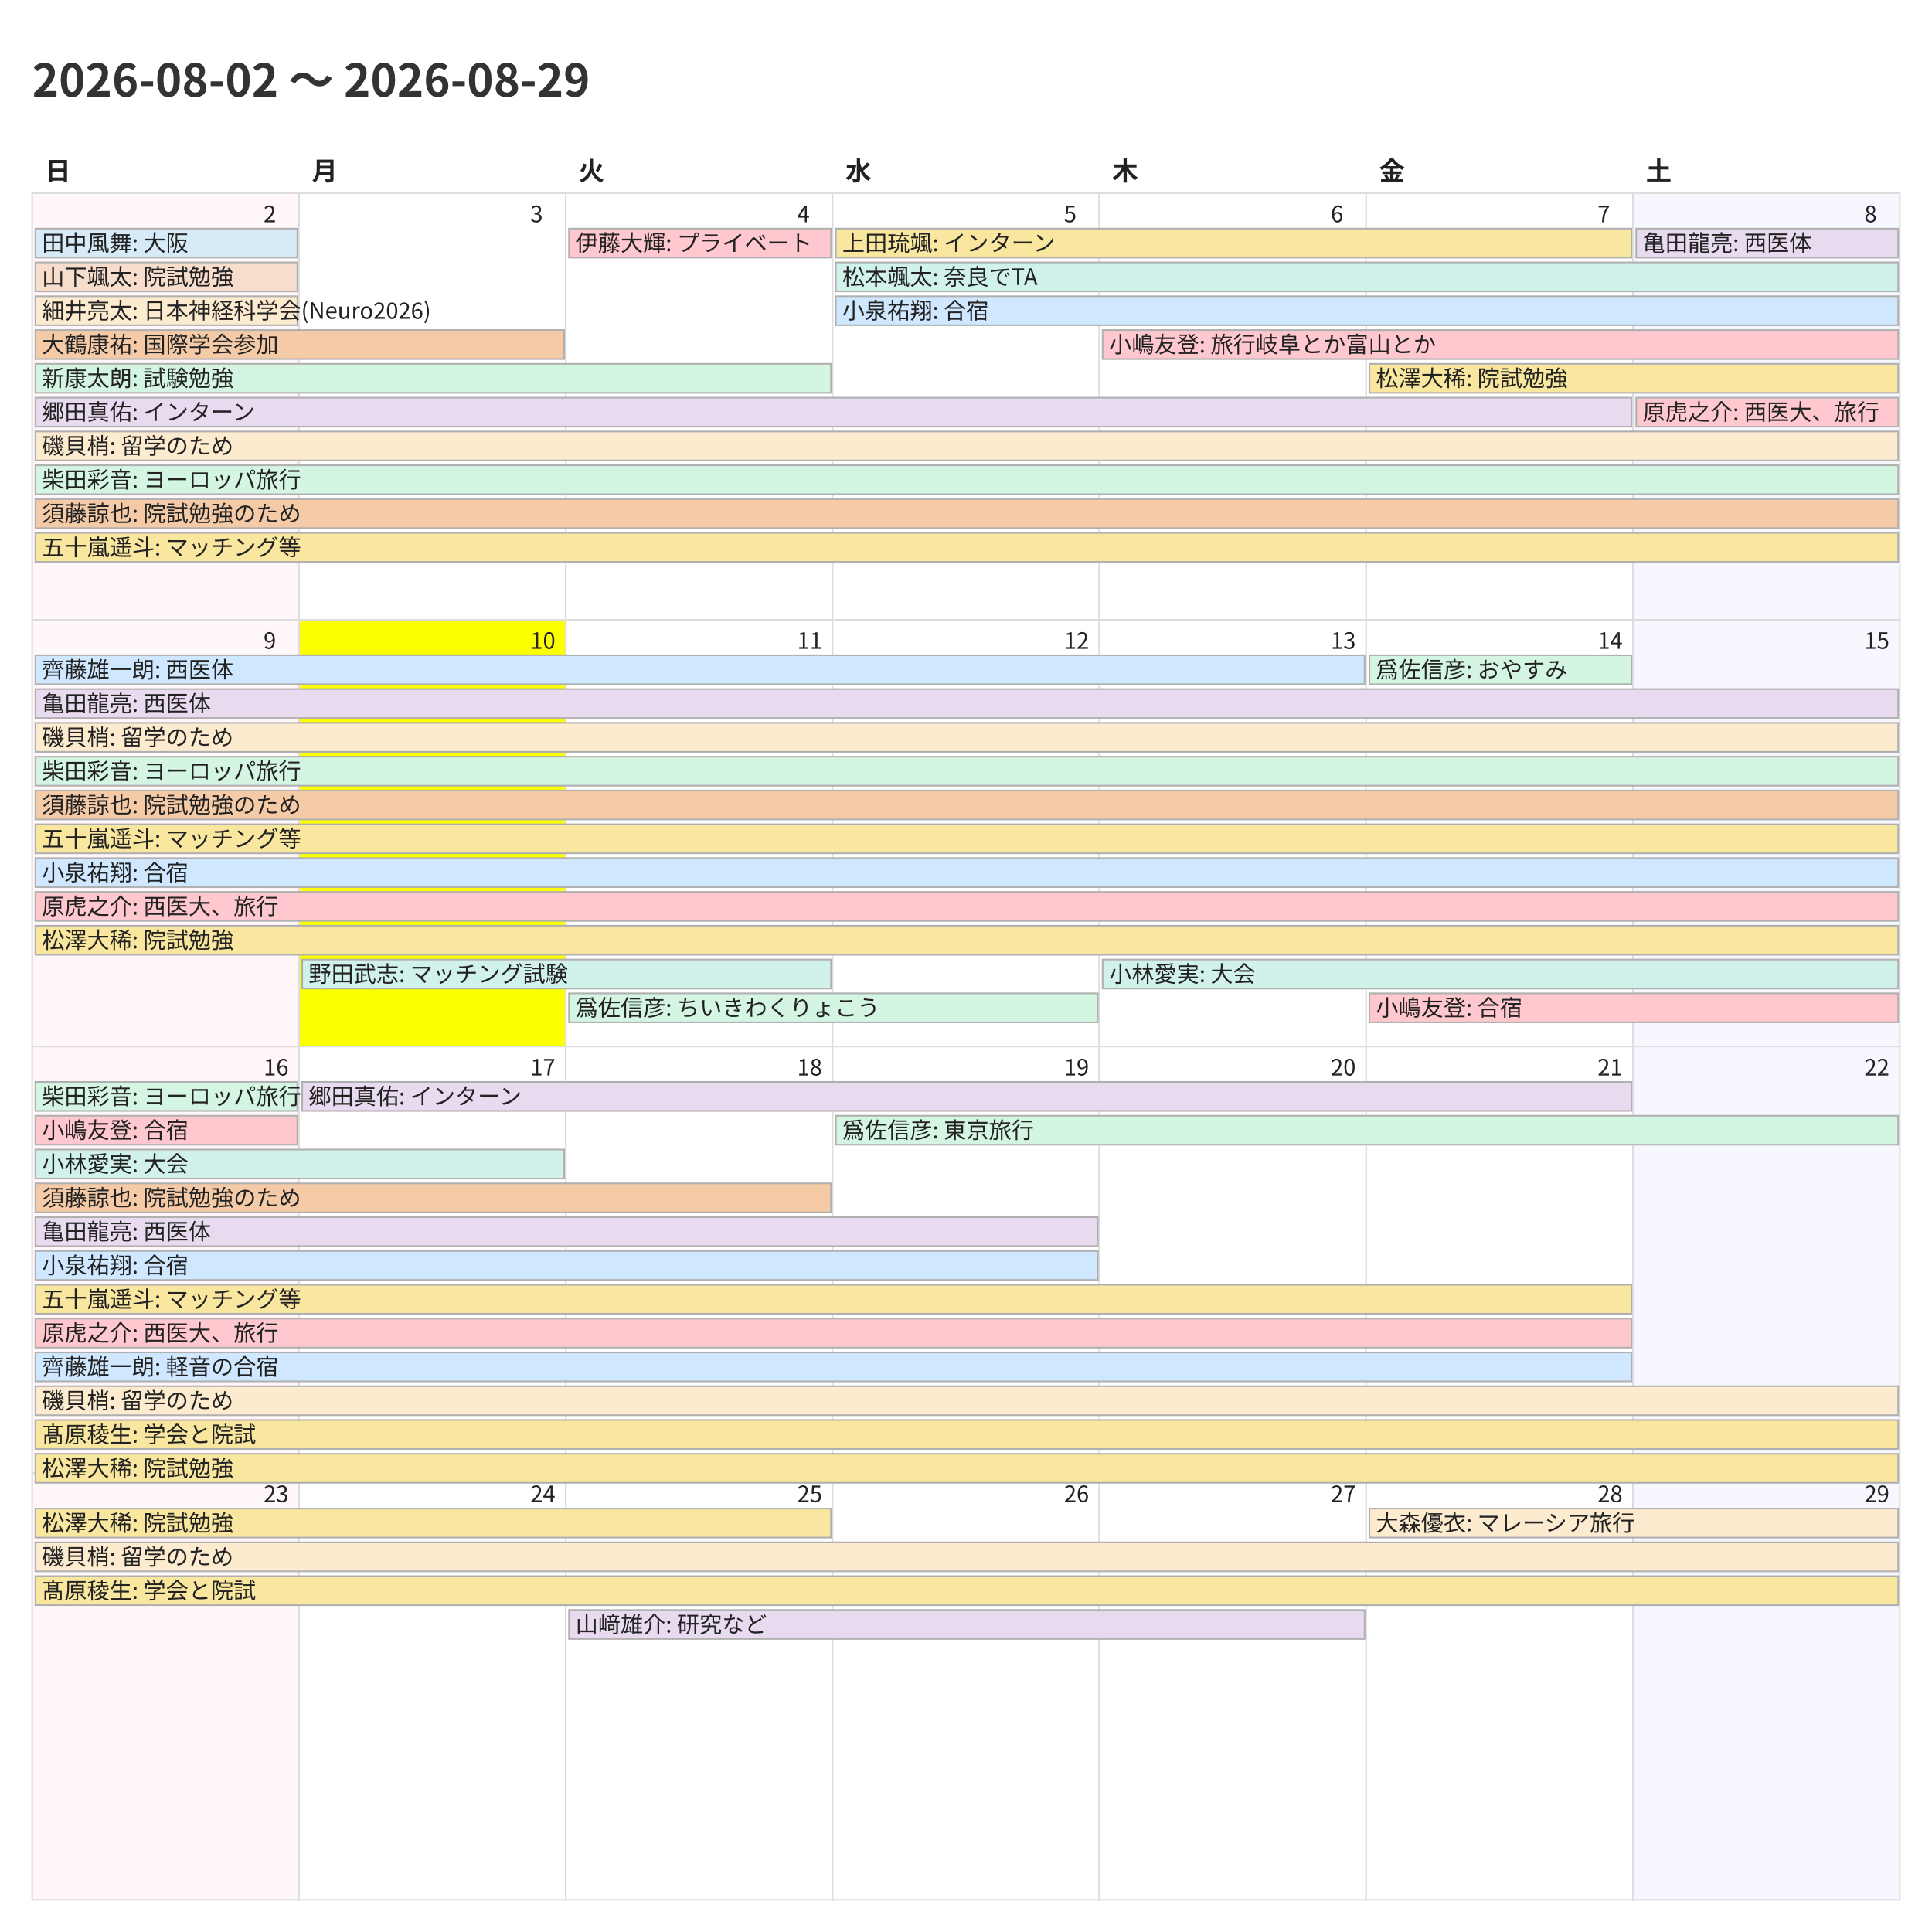
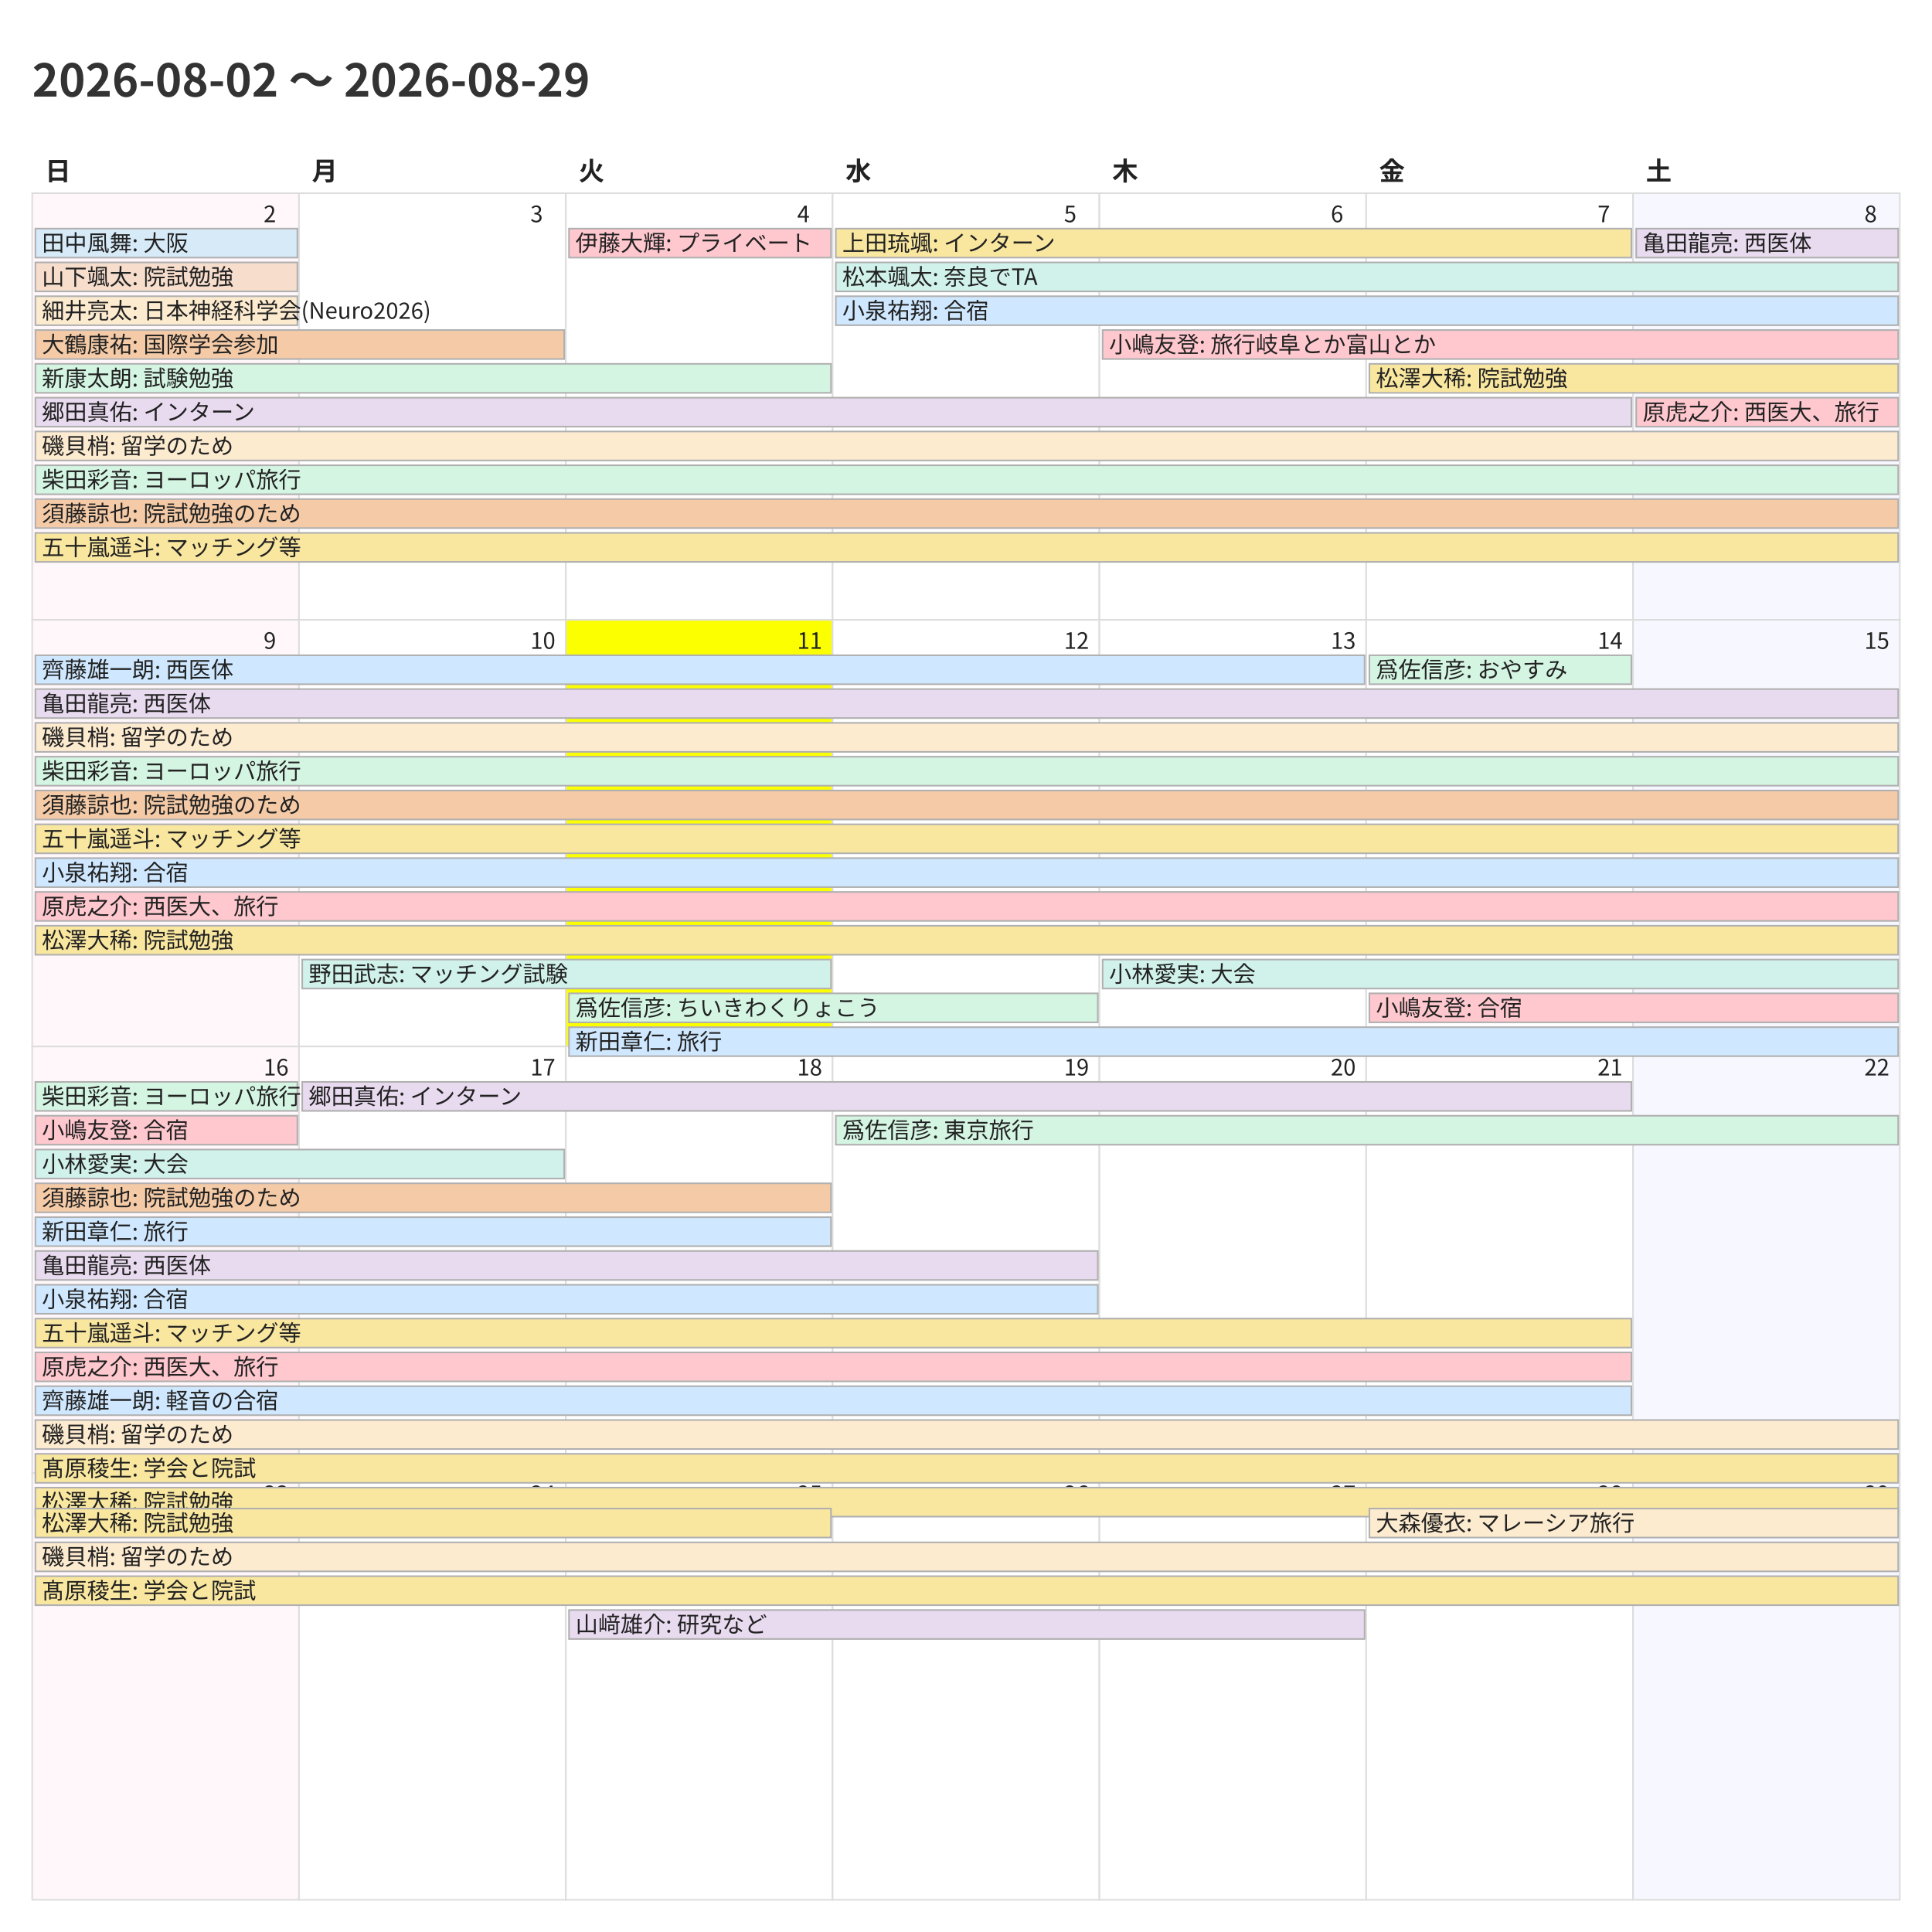
<svg xmlns="http://www.w3.org/2000/svg" width="1200" height="1200">
  <style>
    @charset "UTF-8";
    .title {
      font-family: "Noto Sans CJK JP","Noto Sans JP","IPAexGothic",
                   "Yu Gothic","Hiragino Kaku Gothic ProN",sans-serif;
      font-size: 28px; font-weight: 700; fill: #333;
    }
    .weekday, .day-number, .event {
      font-family: "Noto Sans CJK JP","Noto Sans JP","IPAexGothic",
                   "Yu Gothic","Hiragino Kaku Gothic ProN",sans-serif;
      fill: #222;
    }
    .weekday { font-size: 16px; font-weight: 600; }
    .day-number { font-size: 14px; }
    .event { font-size: 14px; }
    .cell { fill: #fff; stroke: #ddd; }
  </style>
  <rect x="0" y="0" width="1200" height="1200" fill="#fff" />
  <text class="title" x="20" y="60">2026-08-02 〜 2026-08-29</text>
  <text class="weekday" x="28.0" y="112">日</text>
  <text class="weekday" x="193.714" y="112">月</text>
  <text class="weekday" x="359.429" y="112">火</text>
  <text class="weekday" x="525.143" y="112">水</text>
  <text class="weekday" x="690.857" y="112">木</text>
  <text class="weekday" x="856.571" y="112">金</text>
  <text class="weekday" x="1022.286" y="112">土</text>
  <rect x="20.0" y="120.0" width="165.714" height="265.0" fill="#fff7f9" stroke="#ddd" />
  <text class="day-number" x="163.714" y="138.0">2</text>
  <rect x="185.714" y="120.0" width="165.714" height="265.0" fill="#ffffff" stroke="#ddd" />
  <text class="day-number" x="329.429" y="138.0">3</text>
  <rect x="351.429" y="120.0" width="165.714" height="265.0" fill="#ffffff" stroke="#ddd" />
  <text class="day-number" x="495.143" y="138.0">4</text>
  <rect x="517.143" y="120.0" width="165.714" height="265.0" fill="#ffffff" stroke="#ddd" />
  <text class="day-number" x="660.857" y="138.0">5</text>
  <rect x="682.857" y="120.0" width="165.714" height="265.0" fill="#ffffff" stroke="#ddd" />
  <text class="day-number" x="826.571" y="138.0">6</text>
  <rect x="848.571" y="120.0" width="165.714" height="265.0" fill="#ffffff" stroke="#ddd" />
  <text class="day-number" x="992.286" y="138.0">7</text>
  <rect x="1014.286" y="120.0" width="165.714" height="265.0" fill="#f7f7ff" stroke="#ddd" />
  <text class="day-number" x="1158.0" y="138.0">8</text>
  <rect x="20.0" y="385.0" width="165.714" height="265.0" fill="#fff7f9" stroke="#ddd" />
  <text class="day-number" x="163.714" y="403.0">9</text>
-   <rect x="185.714" y="385.0" width="165.714" height="265.0" fill="#fbff00" stroke="#ddd" />
+   <rect x="185.714" y="385.0" width="165.714" height="265.0" fill="#ffffff" stroke="#ddd" />
  <text class="day-number" x="329.429" y="403.0">10</text>
-   <rect x="351.429" y="385.0" width="165.714" height="265.0" fill="#ffffff" stroke="#ddd" />
+   <rect x="351.429" y="385.0" width="165.714" height="265.0" fill="#fbff00" stroke="#ddd" />
  <text class="day-number" x="495.143" y="403.0">11</text>
  <rect x="517.143" y="385.0" width="165.714" height="265.0" fill="#ffffff" stroke="#ddd" />
  <text class="day-number" x="660.857" y="403.0">12</text>
  <rect x="682.857" y="385.0" width="165.714" height="265.0" fill="#ffffff" stroke="#ddd" />
  <text class="day-number" x="826.571" y="403.0">13</text>
  <rect x="848.571" y="385.0" width="165.714" height="265.0" fill="#ffffff" stroke="#ddd" />
  <text class="day-number" x="992.286" y="403.0">14</text>
  <rect x="1014.286" y="385.0" width="165.714" height="265.0" fill="#f7f7ff" stroke="#ddd" />
  <text class="day-number" x="1158.0" y="403.0">15</text>
  <rect x="20.0" y="650.0" width="165.714" height="265.0" fill="#fff7f9" stroke="#ddd" />
  <text class="day-number" x="163.714" y="668.0">16</text>
  <rect x="185.714" y="650.0" width="165.714" height="265.0" fill="#ffffff" stroke="#ddd" />
  <text class="day-number" x="329.429" y="668.0">17</text>
  <rect x="351.429" y="650.0" width="165.714" height="265.0" fill="#ffffff" stroke="#ddd" />
  <text class="day-number" x="495.143" y="668.0">18</text>
  <rect x="517.143" y="650.0" width="165.714" height="265.0" fill="#ffffff" stroke="#ddd" />
  <text class="day-number" x="660.857" y="668.0">19</text>
  <rect x="682.857" y="650.0" width="165.714" height="265.0" fill="#ffffff" stroke="#ddd" />
  <text class="day-number" x="826.571" y="668.0">20</text>
  <rect x="848.571" y="650.0" width="165.714" height="265.0" fill="#ffffff" stroke="#ddd" />
  <text class="day-number" x="992.286" y="668.0">21</text>
  <rect x="1014.286" y="650.0" width="165.714" height="265.0" fill="#f7f7ff" stroke="#ddd" />
  <text class="day-number" x="1158.0" y="668.0">22</text>
  <rect x="20.0" y="915.0" width="165.714" height="265.0" fill="#fff7f9" stroke="#ddd" />
  <text class="day-number" x="163.714" y="933.0">23</text>
  <rect x="185.714" y="915.0" width="165.714" height="265.0" fill="#ffffff" stroke="#ddd" />
  <text class="day-number" x="329.429" y="933.0">24</text>
  <rect x="351.429" y="915.0" width="165.714" height="265.0" fill="#ffffff" stroke="#ddd" />
  <text class="day-number" x="495.143" y="933.0">25</text>
  <rect x="517.143" y="915.0" width="165.714" height="265.0" fill="#ffffff" stroke="#ddd" />
  <text class="day-number" x="660.857" y="933.0">26</text>
  <rect x="682.857" y="915.0" width="165.714" height="265.0" fill="#ffffff" stroke="#ddd" />
  <text class="day-number" x="826.571" y="933.0">27</text>
  <rect x="848.571" y="915.0" width="165.714" height="265.0" fill="#ffffff" stroke="#ddd" />
  <text class="day-number" x="992.286" y="933.0">28</text>
  <rect x="1014.286" y="915.0" width="165.714" height="265.0" fill="#f7f7ff" stroke="#ddd" />
  <text class="day-number" x="1158.0" y="933.0">29</text>
  <rect x="22.0" y="142.0" width="162.714" height="18" fill="#d6eaf8" stroke="#b0b0b0" />
  <text class="event" x="26.0" y="156.0">田中風舞: 大阪</text>
  <rect x="22.0" y="163.0" width="162.714" height="18" fill="#f6ddcc" stroke="#b0b0b0" />
  <text class="event" x="26.0" y="177.0">山下颯太: 院試勉強</text>
  <rect x="22.0" y="184.0" width="162.714" height="18" fill="#fdebd0" stroke="#b0b0b0" />
  <text class="event" x="26.0" y="198.0">細井亮太: 日本神経科学会(Neuro2026)</text>
  <rect x="22.0" y="205.0" width="328.429" height="18" fill="#f5cba7" stroke="#b0b0b0" />
  <text class="event" x="26.0" y="219.0">大鶴康祐: 国際学会参加</text>
  <rect x="22.0" y="226.0" width="494.143" height="18" fill="#d5f5e3" stroke="#b0b0b0" />
  <text class="event" x="26.0" y="240.0">新康太朗: 試験勉強</text>
  <rect x="22.0" y="247.0" width="991.286" height="18" fill="#e8daef" stroke="#b0b0b0" />
  <text class="event" x="26.0" y="261.0">郷田真佑: インターン</text>
  <rect x="22.0" y="268.0" width="1157.0" height="18" fill="#fdebd0" stroke="#b0b0b0" />
  <text class="event" x="26.0" y="282.0">磯貝梢: 留学のため</text>
  <rect x="22.0" y="289.0" width="1157.0" height="18" fill="#d5f5e3" stroke="#b0b0b0" />
  <text class="event" x="26.0" y="303.0">柴田彩音: ヨーロッパ旅行</text>
  <rect x="22.0" y="310.0" width="1157.0" height="18" fill="#f5cba7" stroke="#b0b0b0" />
  <text class="event" x="26.0" y="324.0">須藤諒也: 院試勉強のため</text>
  <rect x="22.0" y="331.0" width="1157.0" height="18" fill="#f9e79f" stroke="#b0b0b0" />
  <text class="event" x="26.0" y="345.0">五十嵐遥斗: マッチング等</text>
  <rect x="353.429" y="142.0" width="162.714" height="18" fill="#ffc7ce" stroke="#b0b0b0" />
  <text class="event" x="357.429" y="156.0">伊藤大輝: プライベート</text>
  <rect x="519.143" y="142.0" width="494.143" height="18" fill="#f9e79f" stroke="#b0b0b0" />
  <text class="event" x="523.143" y="156.0">上田琉颯: インターン</text>
  <rect x="519.143" y="163.0" width="659.857" height="18" fill="#d1f2eb" stroke="#b0b0b0" />
  <text class="event" x="523.143" y="177.0">松本颯太: 奈良でTA</text>
  <rect x="519.143" y="184.0" width="659.857" height="18" fill="#cfe8ff" stroke="#b0b0b0" />
  <text class="event" x="523.143" y="198.0">小泉祐翔: 合宿</text>
  <rect x="684.857" y="205.0" width="494.143" height="18" fill="#ffc7ce" stroke="#b0b0b0" />
  <text class="event" x="688.857" y="219.0">小嶋友登: 旅行岐阜とか富山とか</text>
  <rect x="850.571" y="226.0" width="328.429" height="18" fill="#f9e79f" stroke="#b0b0b0" />
  <text class="event" x="854.571" y="240.0">松澤大稀: 院試勉強</text>
  <rect x="1016.286" y="142.0" width="162.714" height="18" fill="#e8daef" stroke="#b0b0b0" />
  <text class="event" x="1020.286" y="156.0">亀田龍亮: 西医体</text>
  <rect x="1016.286" y="247.0" width="162.714" height="18" fill="#ffc7ce" stroke="#b0b0b0" />
  <text class="event" x="1020.286" y="261.0">原虎之介: 西医大、旅行</text>
  <rect x="22.0" y="407.0" width="825.571" height="18" fill="#cfe8ff" stroke="#b0b0b0" />
  <text class="event" x="26.0" y="421.0">齊藤雄一朗: 西医体</text>
  <rect x="22.0" y="428.0" width="1157.0" height="18" fill="#e8daef" stroke="#b0b0b0" />
  <text class="event" x="26.0" y="442.0">亀田龍亮: 西医体</text>
  <rect x="22.0" y="449.0" width="1157.0" height="18" fill="#fdebd0" stroke="#b0b0b0" />
  <text class="event" x="26.0" y="463.0">磯貝梢: 留学のため</text>
  <rect x="22.0" y="470.0" width="1157.0" height="18" fill="#d5f5e3" stroke="#b0b0b0" />
  <text class="event" x="26.0" y="484.0">柴田彩音: ヨーロッパ旅行</text>
  <rect x="22.0" y="491.0" width="1157.0" height="18" fill="#f5cba7" stroke="#b0b0b0" />
  <text class="event" x="26.0" y="505.0">須藤諒也: 院試勉強のため</text>
  <rect x="22.0" y="512.0" width="1157.0" height="18" fill="#f9e79f" stroke="#b0b0b0" />
  <text class="event" x="26.0" y="526.0">五十嵐遥斗: マッチング等</text>
  <rect x="22.0" y="533.0" width="1157.0" height="18" fill="#cfe8ff" stroke="#b0b0b0" />
  <text class="event" x="26.0" y="547.0">小泉祐翔: 合宿</text>
  <rect x="22.0" y="554.0" width="1157.0" height="18" fill="#ffc7ce" stroke="#b0b0b0" />
  <text class="event" x="26.0" y="568.0">原虎之介: 西医大、旅行</text>
  <rect x="22.0" y="575.0" width="1157.0" height="18" fill="#f9e79f" stroke="#b0b0b0" />
  <text class="event" x="26.0" y="589.0">松澤大稀: 院試勉強</text>
  <rect x="187.714" y="596.0" width="328.429" height="18" fill="#d1f2eb" stroke="#b0b0b0" />
  <text class="event" x="191.714" y="610.0">野田武志: マッチング試験</text>
  <rect x="353.429" y="617.0" width="328.429" height="18" fill="#d5f5e3" stroke="#b0b0b0" />
  <text class="event" x="357.429" y="631.0">爲佐信彦: ちいきわくりょこう</text>
+   <rect x="353.429" y="638.0" width="825.571" height="18" fill="#cfe8ff" stroke="#b0b0b0" />
+   <text class="event" x="357.429" y="652.0">新田章仁: 旅行</text>
  <rect x="684.857" y="596.0" width="494.143" height="18" fill="#d1f2eb" stroke="#b0b0b0" />
  <text class="event" x="688.857" y="610.0">小林愛実: 大会</text>
  <rect x="850.571" y="407.0" width="162.714" height="18" fill="#d5f5e3" stroke="#b0b0b0" />
  <text class="event" x="854.571" y="421.0">爲佐信彦: おやすみ</text>
  <rect x="850.571" y="617.0" width="328.429" height="18" fill="#ffc7ce" stroke="#b0b0b0" />
  <text class="event" x="854.571" y="631.0">小嶋友登: 合宿</text>
  <rect x="22.0" y="672.0" width="162.714" height="18" fill="#d5f5e3" stroke="#b0b0b0" />
  <text class="event" x="26.0" y="686.0">柴田彩音: ヨーロッパ旅行</text>
  <rect x="22.0" y="693.0" width="162.714" height="18" fill="#ffc7ce" stroke="#b0b0b0" />
  <text class="event" x="26.0" y="707.0">小嶋友登: 合宿</text>
  <rect x="22.0" y="714.0" width="328.429" height="18" fill="#d1f2eb" stroke="#b0b0b0" />
  <text class="event" x="26.0" y="728.0">小林愛実: 大会</text>
  <rect x="22.0" y="735.0" width="494.143" height="18" fill="#f5cba7" stroke="#b0b0b0" />
  <text class="event" x="26.0" y="749.0">須藤諒也: 院試勉強のため</text>
-   <rect x="22.0" y="756.0" width="659.857" height="18" fill="#e8daef" stroke="#b0b0b0" />
-   <text class="event" x="26.0" y="770.0">亀田龍亮: 西医体</text>
-   <rect x="22.0" y="777.0" width="659.857" height="18" fill="#cfe8ff" stroke="#b0b0b0" />
-   <text class="event" x="26.0" y="791.0">小泉祐翔: 合宿</text>
-   <rect x="22.0" y="798.0" width="991.286" height="18" fill="#f9e79f" stroke="#b0b0b0" />
-   <text class="event" x="26.0" y="812.0">五十嵐遥斗: マッチング等</text>
-   <rect x="22.0" y="819.0" width="991.286" height="18" fill="#ffc7ce" stroke="#b0b0b0" />
-   <text class="event" x="26.0" y="833.0">原虎之介: 西医大、旅行</text>
-   <rect x="22.0" y="840.0" width="991.286" height="18" fill="#cfe8ff" stroke="#b0b0b0" />
-   <text class="event" x="26.0" y="854.0">齊藤雄一朗: 軽音の合宿</text>
-   <rect x="22.0" y="861.0" width="1157.0" height="18" fill="#fdebd0" stroke="#b0b0b0" />
-   <text class="event" x="26.0" y="875.0">磯貝梢: 留学のため</text>
-   <rect x="22.0" y="882.0" width="1157.0" height="18" fill="#f9e79f" stroke="#b0b0b0" />
-   <text class="event" x="26.0" y="896.0">髙原稜生: 学会と院試</text>
+   <rect x="22.0" y="756.0" width="494.143" height="18" fill="#cfe8ff" stroke="#b0b0b0" />
+   <text class="event" x="26.0" y="770.0">新田章仁: 旅行</text>
+   <rect x="22.0" y="777.0" width="659.857" height="18" fill="#e8daef" stroke="#b0b0b0" />
+   <text class="event" x="26.0" y="791.0">亀田龍亮: 西医体</text>
+   <rect x="22.0" y="798.0" width="659.857" height="18" fill="#cfe8ff" stroke="#b0b0b0" />
+   <text class="event" x="26.0" y="812.0">小泉祐翔: 合宿</text>
+   <rect x="22.0" y="819.0" width="991.286" height="18" fill="#f9e79f" stroke="#b0b0b0" />
+   <text class="event" x="26.0" y="833.0">五十嵐遥斗: マッチング等</text>
+   <rect x="22.0" y="840.0" width="991.286" height="18" fill="#ffc7ce" stroke="#b0b0b0" />
+   <text class="event" x="26.0" y="854.0">原虎之介: 西医大、旅行</text>
+   <rect x="22.0" y="861.0" width="991.286" height="18" fill="#cfe8ff" stroke="#b0b0b0" />
+   <text class="event" x="26.0" y="875.0">齊藤雄一朗: 軽音の合宿</text>
+   <rect x="22.0" y="882.0" width="1157.0" height="18" fill="#fdebd0" stroke="#b0b0b0" />
+   <text class="event" x="26.0" y="896.0">磯貝梢: 留学のため</text>
  <rect x="22.0" y="903.0" width="1157.0" height="18" fill="#f9e79f" stroke="#b0b0b0" />
-   <text class="event" x="26.0" y="917.0">松澤大稀: 院試勉強</text>
+   <text class="event" x="26.0" y="917.0">髙原稜生: 学会と院試</text>
+   <rect x="22.0" y="924.0" width="1157.0" height="18" fill="#f9e79f" stroke="#b0b0b0" />
+   <text class="event" x="26.0" y="938.0">松澤大稀: 院試勉強</text>
  <rect x="187.714" y="672.0" width="825.571" height="18" fill="#e8daef" stroke="#b0b0b0" />
  <text class="event" x="191.714" y="686.0">郷田真佑: インターン</text>
  <rect x="519.143" y="693.0" width="659.857" height="18" fill="#d5f5e3" stroke="#b0b0b0" />
  <text class="event" x="523.143" y="707.0">爲佐信彦: 東京旅行</text>
  <rect x="22.0" y="937.0" width="494.143" height="18" fill="#f9e79f" stroke="#b0b0b0" />
  <text class="event" x="26.0" y="951.0">松澤大稀: 院試勉強</text>
  <rect x="22.0" y="958.0" width="1157.0" height="18" fill="#fdebd0" stroke="#b0b0b0" />
  <text class="event" x="26.0" y="972.0">磯貝梢: 留学のため</text>
  <rect x="22.0" y="979.0" width="1157.0" height="18" fill="#f9e79f" stroke="#b0b0b0" />
  <text class="event" x="26.0" y="993.0">髙原稜生: 学会と院試</text>
  <rect x="353.429" y="1000.0" width="494.143" height="18" fill="#e8daef" stroke="#b0b0b0" />
  <text class="event" x="357.429" y="1014.0">山﨑雄介: 研究など</text>
  <rect x="850.571" y="937.0" width="328.429" height="18" fill="#fdebd0" stroke="#b0b0b0" />
  <text class="event" x="854.571" y="951.0">大森優衣: マレーシア旅行</text>
</svg>
